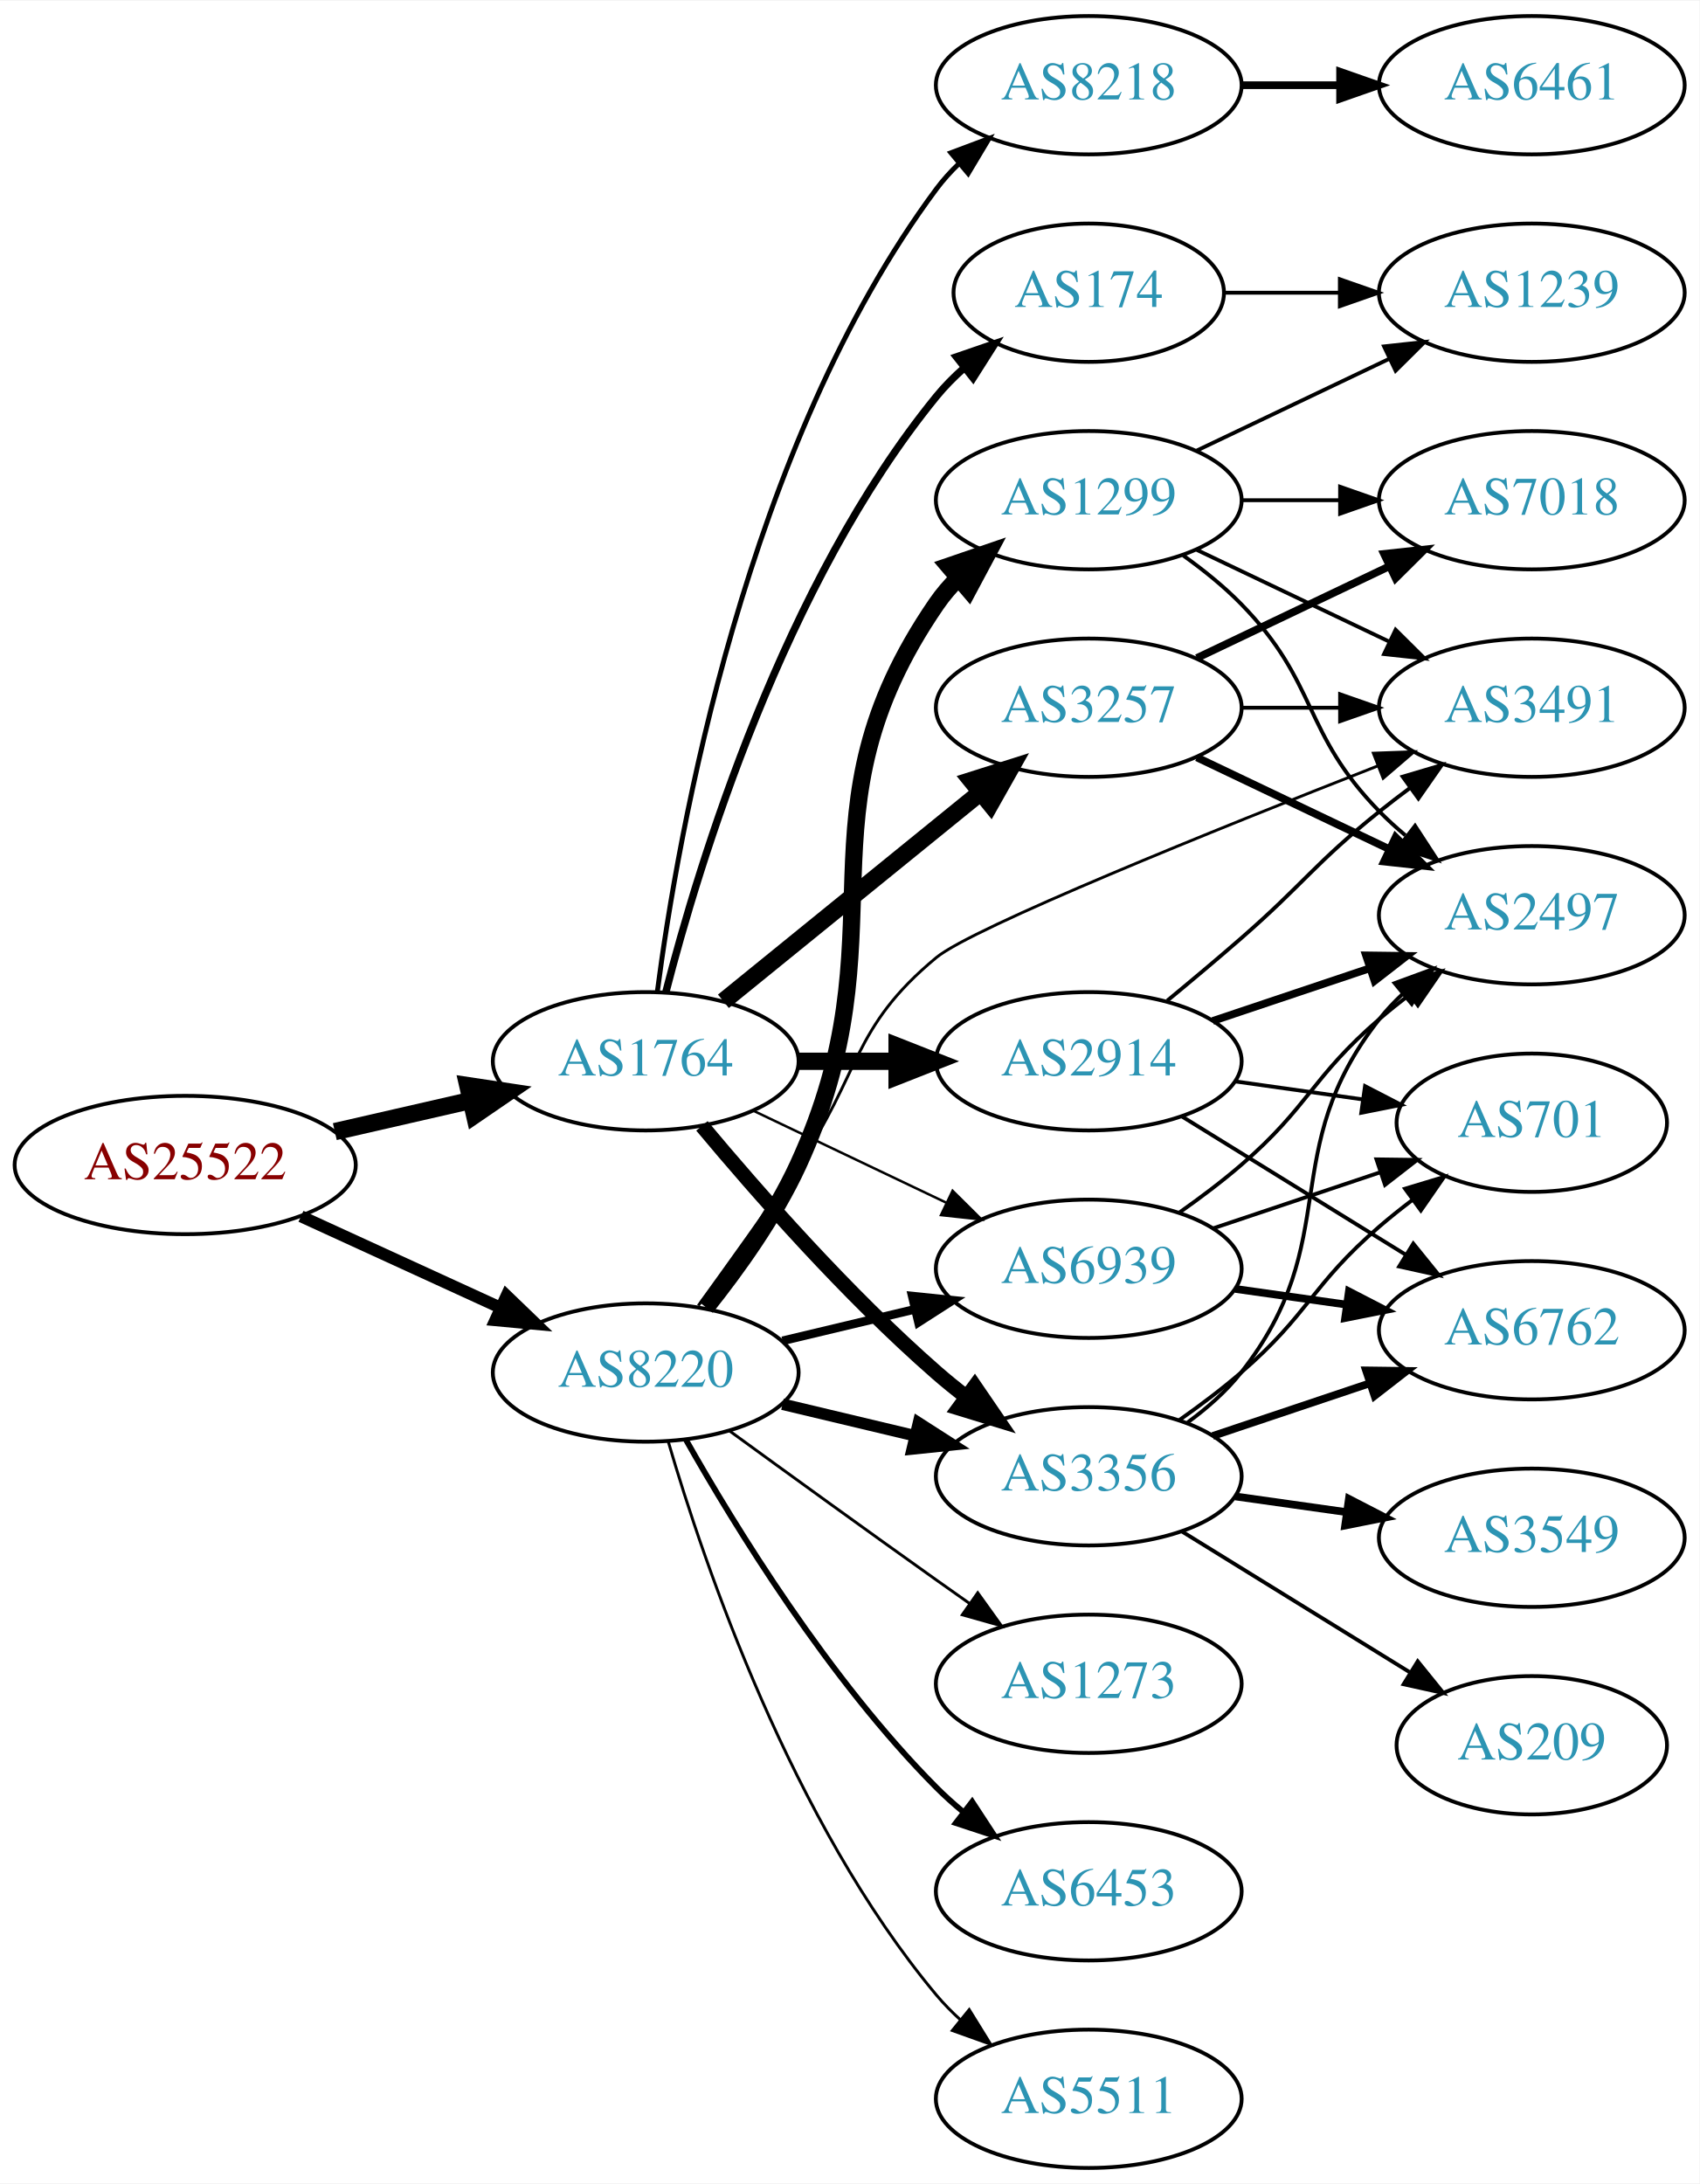
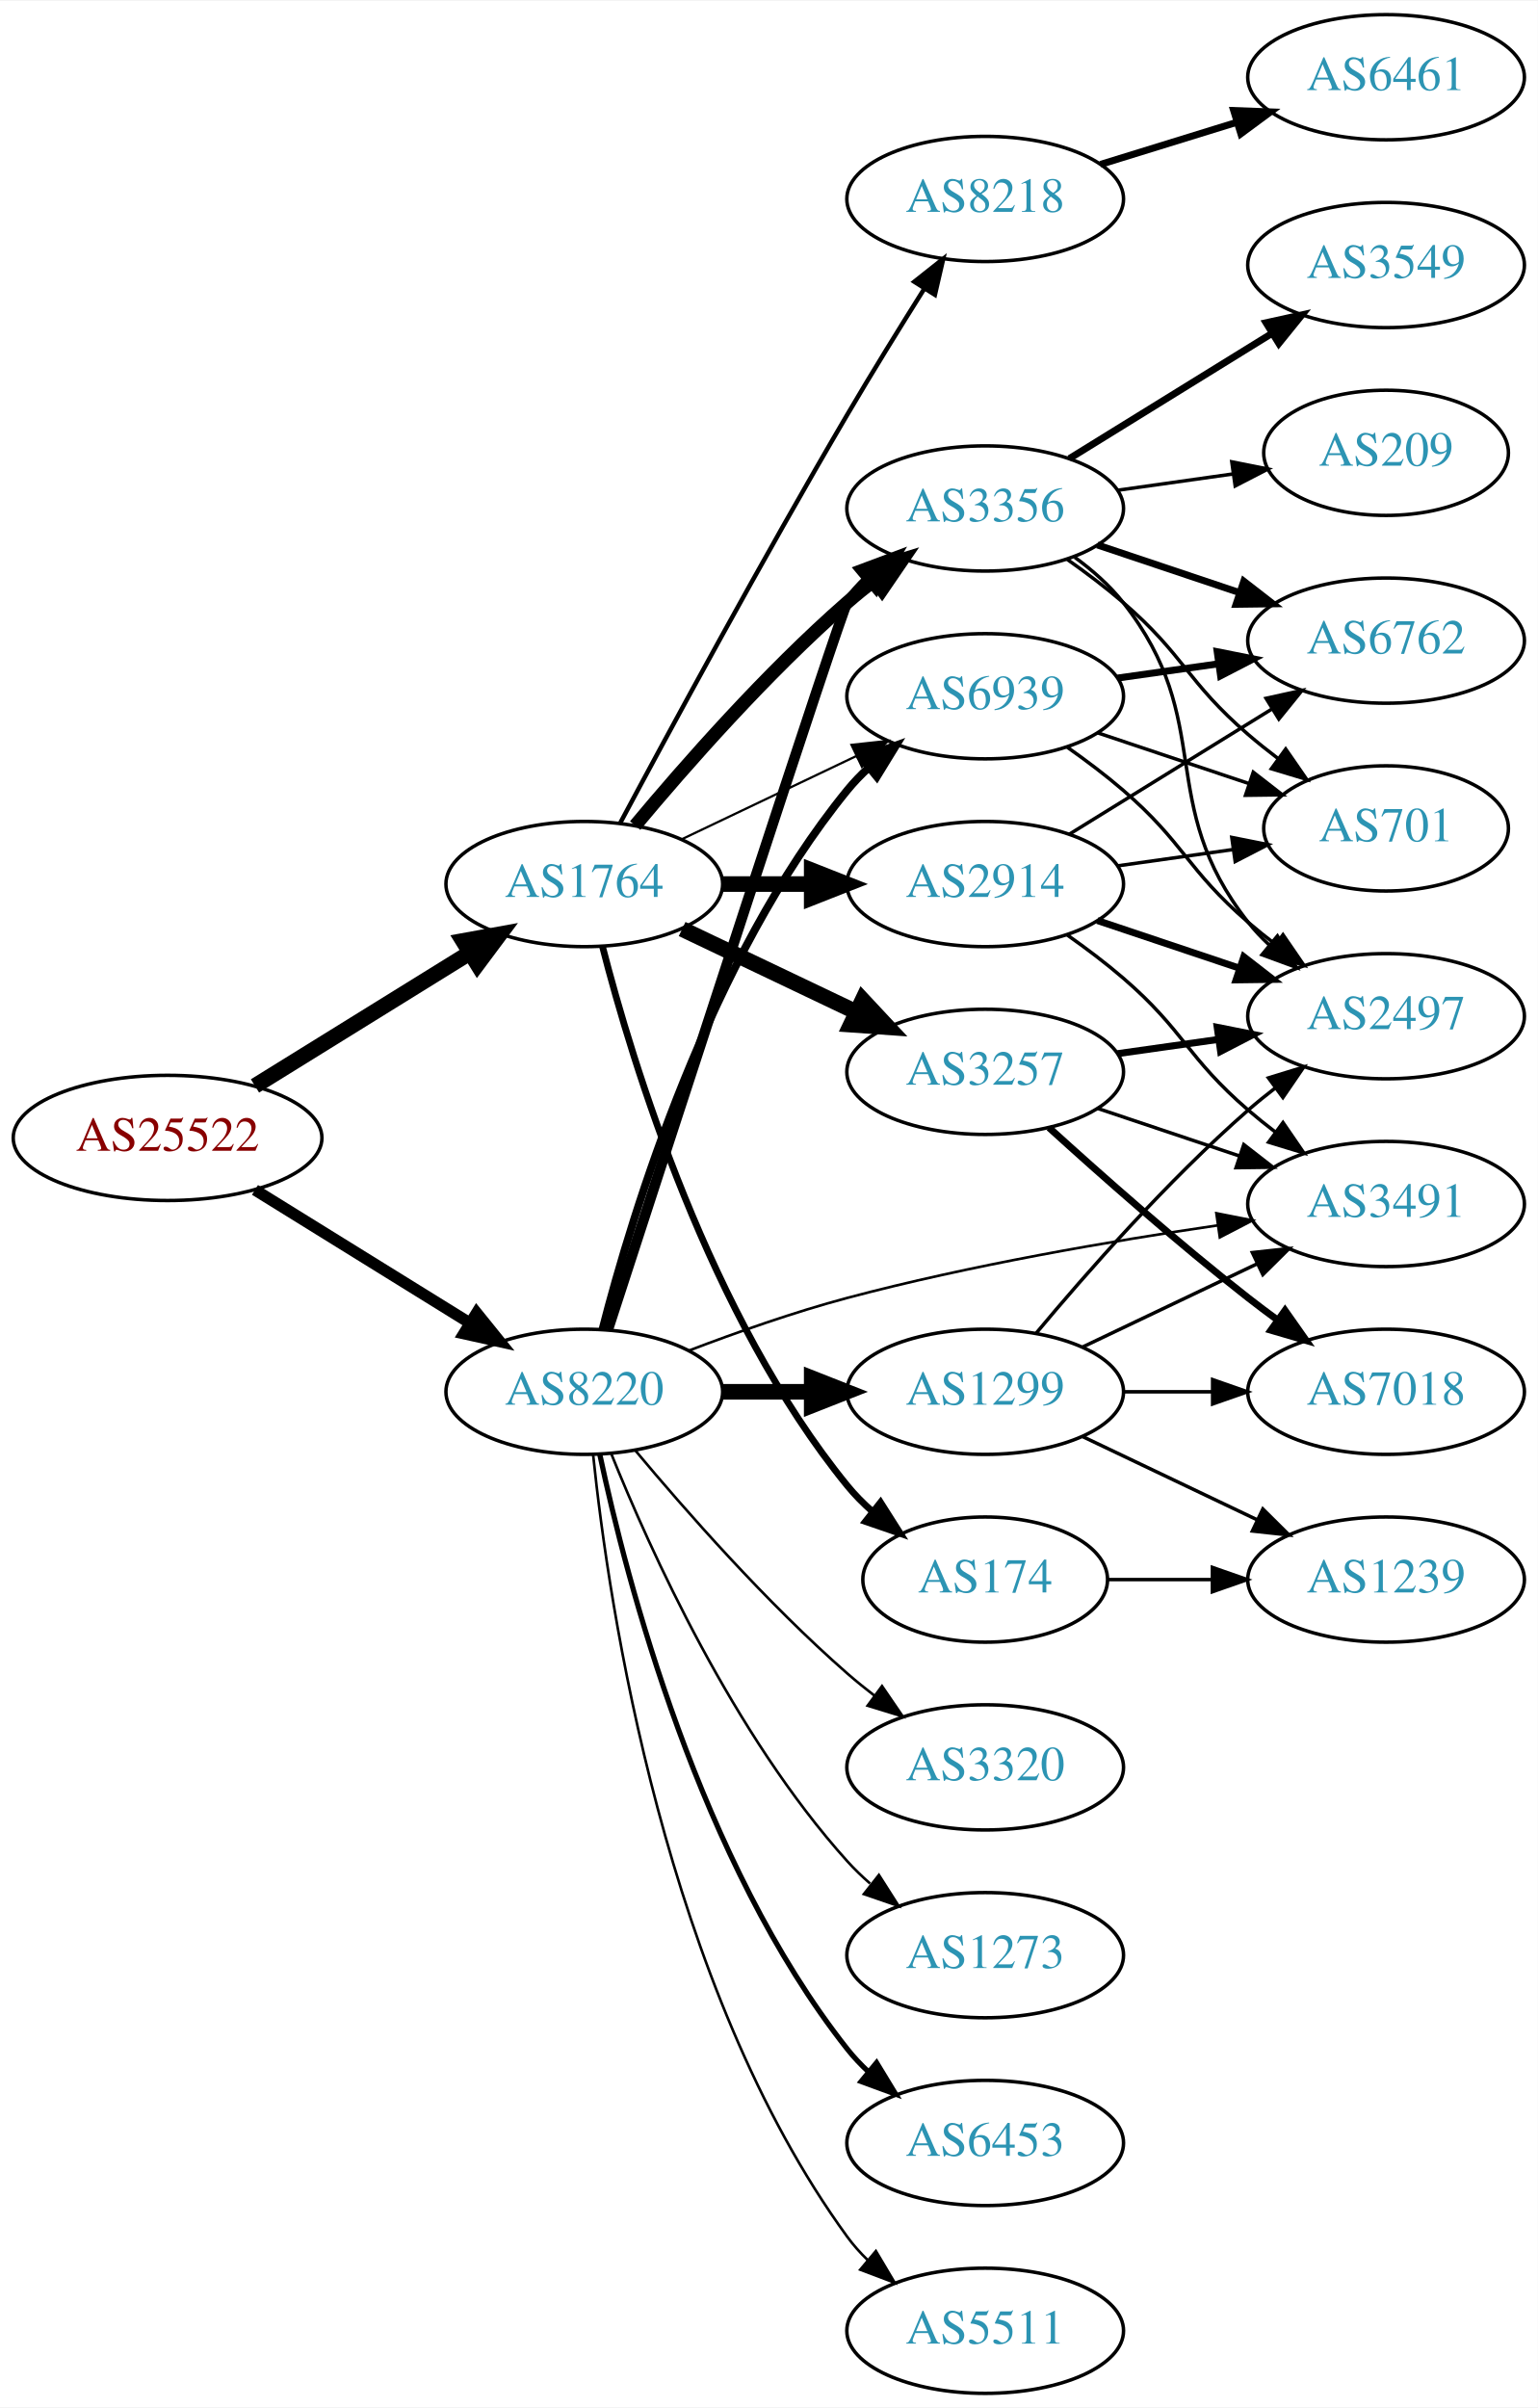
- <svg xmlns="http://www.w3.org/2000/svg" xmlns:xlink="http://www.w3.org/1999/xlink" width="442pt" height="568pt" viewBox="0.00 0.00 442.27 568.00">
-   <g id="graph0" class="graph" transform="scale(1 1) rotate(0) translate(4 564)">
-     <polygon fill="white" stroke="none" points="-4,4 -4,-564 438.271,-564 438.271,4 -4,4" />
+ <svg xmlns="http://www.w3.org/2000/svg" xmlns:xlink="http://www.w3.org/1999/xlink" width="442pt" height="692pt" viewBox="0.00 0.00 442.27 692.00">
+   <g id="graph0" class="graph" transform="scale(1 1) rotate(0) translate(4 688)">
+     <polygon fill="white" stroke="none" points="-4,4 -4,-688 438.271,-688 438.271,4 -4,4" />
    <g id="node1" class="node">
      <g id="a_node1">
        <a xlink:href="/asn/25522" xlink:title="AS25522 ~ Travelport Austria GmbH [AT]">
-           <ellipse fill="#ffffff" stroke="black" cx="44.196" cy="-261" rx="44.393" ry="18" />
-           <text text-anchor="middle" x="44.196" y="-257.3" font-family="Times,serif" font-size="14.00" fill="#880000">AS25522</text>
+           <ellipse fill="#ffffff" stroke="black" cx="44.196" cy="-361" rx="44.393" ry="18" />
+           <text text-anchor="middle" x="44.196" y="-357.3" font-family="Times,serif" font-size="14.00" fill="#880000">AS25522</text>
        </a>
      </g>
    </g>
    <g id="node2" class="node">
      <g id="a_node2">
        <a xlink:href="/asn/1764" xlink:title="AS1764 ~ NEXTLAYER-AS [AT]">
-           <ellipse fill="#ffffff" stroke="black" cx="164.039" cy="-288" rx="39.794" ry="18" />
-           <text text-anchor="middle" x="164.039" y="-284.3" font-family="Times,serif" font-size="14.00" fill="#2c94b3">AS1764</text>
+           <ellipse fill="#ffffff" stroke="black" cx="164.039" cy="-434" rx="39.794" ry="18" />
+           <text text-anchor="middle" x="164.039" y="-430.3" font-family="Times,serif" font-size="14.00" fill="#2c94b3">AS1764</text>
        </a>
      </g>
    </g>
    <g id="edge1" class="edge">
-       <path fill="none" stroke="black" stroke-width="4.5" d="M83.131,-269.692C94.371,-272.267 106.784,-275.111 118.407,-277.774" />
-       <polygon fill="black" stroke="black" stroke-width="4.5" points="117.742,-281.661 128.369,-280.057 119.501,-273.985 117.742,-281.661" />
+       <path fill="none" stroke="black" stroke-width="4.5" d="M69.328,-375.949C87.196,-387.018 111.715,-402.206 131.191,-414.271" />
+       <polygon fill="black" stroke="black" stroke-width="4.5" points="129.168,-417.65 139.742,-419.569 133.315,-410.955 129.168,-417.65" />
    </g>
    <g id="node3" class="node">
      <g id="a_node3">
        <a xlink:href="/asn/8220" xlink:title="AS8220 ~ COLT [GB]">
-           <ellipse fill="#ffffff" stroke="black" cx="164.039" cy="-207" rx="39.794" ry="18" />
-           <text text-anchor="middle" x="164.039" y="-203.3" font-family="Times,serif" font-size="14.00" fill="#2c94b3">AS8220</text>
+           <ellipse fill="#ffffff" stroke="black" cx="164.039" cy="-288" rx="39.794" ry="18" />
+           <text text-anchor="middle" x="164.039" y="-284.3" font-family="Times,serif" font-size="14.00" fill="#2c94b3">AS8220</text>
        </a>
      </g>
    </g>
    <g id="edge2" class="edge">
-       <path fill="none" stroke="black" stroke-width="3.115" d="M74.326,-247.652C89.937,-240.498 109.335,-231.609 126.007,-223.97" />
-       <polygon fill="black" stroke="black" stroke-width="3.115" points="127.826,-226.986 135.459,-219.638 124.91,-220.622 127.826,-226.986" />
+       <path fill="none" stroke="black" stroke-width="3.288" d="M69.328,-346.051C87.196,-334.982 111.715,-319.794 131.191,-307.729" />
+       <polygon fill="black" stroke="black" stroke-width="3.288" points="133.085,-310.673 139.742,-302.431 129.398,-304.722 133.085,-310.673" />
    </g>
    <g id="node4" class="node">
      <g id="a_node4">
-         <a xlink:href="/asn/8218" xlink:title="AS8218 ~ legacy Neotelecoms [FR]">
-           <ellipse fill="#ffffff" stroke="black" cx="279.332" cy="-542" rx="39.794" ry="18" />
-           <text text-anchor="middle" x="279.332" y="-538.3" font-family="Times,serif" font-size="14.00" fill="#2c94b3">AS8218</text>
+         <a xlink:href="/asn/2914" xlink:title="AS2914 ~ NTT America, Inc. [US]">
+           <ellipse fill="#ffffff" stroke="black" cx="279.332" cy="-434" rx="39.794" ry="18" />
+           <text text-anchor="middle" x="279.332" y="-430.3" font-family="Times,serif" font-size="14.00" fill="#2c94b3">AS2914</text>
        </a>
      </g>
    </g>
    <g id="edge3" class="edge">
-       <path fill="none" stroke="black" stroke-width="1.286" d="M167.045,-305.97C172.377,-346.814 190.055,-448.25 239.685,-515 241.425,-517.34 243.429,-519.551 245.59,-521.625" />
-       <polygon fill="black" stroke="black" stroke-width="1.286" points="243.465,-524.411 253.386,-528.13 247.95,-519.036 243.465,-524.411" />
+       <path fill="none" stroke="black" stroke-width="4.5" d="M203.711,-434C211.914,-434 220.678,-434 229.21,-434" />
+       <polygon fill="black" stroke="black" stroke-width="4.5" points="229.449,-437.938 239.449,-434 229.449,-430.063 229.449,-437.938" />
    </g>
    <g id="node5" class="node">
      <g id="a_node5">
+         <a xlink:href="/asn/8218" xlink:title="AS8218 ~ legacy Neotelecoms [FR]">
+           <ellipse fill="#ffffff" stroke="black" cx="279.332" cy="-631" rx="39.794" ry="18" />
+           <text text-anchor="middle" x="279.332" y="-627.3" font-family="Times,serif" font-size="14.00" fill="#2c94b3">AS8218</text>
+         </a>
+       </g>
+     </g>
+     <g id="edge4" class="edge">
+       <path fill="none" stroke="black" stroke-width="1.286" d="M174.412,-451.641C188.28,-477.58 215.263,-527.437 239.685,-569 246.713,-580.961 254.79,-594.019 261.737,-605.053" />
+       <polygon fill="black" stroke="black" stroke-width="1.286" points="258.953,-607.199 267.259,-613.777 264.868,-603.455 258.953,-607.199" />
+     </g>
+     <g id="node6" class="node">
+       <g id="a_node6">
        <a xlink:href="/asn/3257" xlink:title="AS3257 ~ GTT [DE]">
          <ellipse fill="#ffffff" stroke="black" cx="279.332" cy="-380" rx="39.794" ry="18" />
          <text text-anchor="middle" x="279.332" y="-376.3" font-family="Times,serif" font-size="14.00" fill="#2c94b3">AS3257</text>
        </a>
      </g>
    </g>
-     <g id="edge4" class="edge">
-       <path fill="none" stroke="black" stroke-width="4.5" d="M184.257,-303.607C202.649,-318.542 230.569,-341.214 251.219,-357.983" />
-       <polygon fill="black" stroke="black" stroke-width="4.5" points="248.774,-361.07 259.019,-364.317 253.738,-354.956 248.774,-361.07" />
-     </g>
-     <g id="node6" class="node">
-       <g id="a_node6">
-         <a xlink:href="/asn/3356" xlink:title="AS3356 ~ Level 3 Parent, LLC [US]">
-           <ellipse fill="#ffffff" stroke="black" cx="279.332" cy="-180" rx="39.794" ry="18" />
-           <text text-anchor="middle" x="279.332" y="-176.3" font-family="Times,serif" font-size="14.00" fill="#2c94b3">AS3356</text>
-         </a>
-       </g>
-     </g>
    <g id="edge5" class="edge">
-       <path fill="none" stroke="black" stroke-width="3.857" d="M178.669,-271.183C192.951,-254.071 216.498,-227.255 239.685,-207 242.151,-204.846 244.789,-202.706 247.487,-200.628" />
-       <polygon fill="black" stroke="black" stroke-width="3.857" points="249.66,-203.375 255.641,-194.63 245.512,-197.736 249.66,-203.375" />
+       <path fill="none" stroke="black" stroke-width="4.5" d="M192.175,-421.066C207.169,-413.919 225.99,-404.948 242.213,-397.215" />
+       <polygon fill="black" stroke="black" stroke-width="4.5" points="244.084,-400.686 251.417,-392.829 240.695,-393.577 244.084,-400.686" />
    </g>
    <g id="node7" class="node">
      <g id="a_node7">
-         <a xlink:href="/asn/174" xlink:title="AS174 ~ Cogent Communications [US]">
-           <ellipse fill="#ffffff" stroke="black" cx="279.332" cy="-488" rx="35.194" ry="18" />
-           <text text-anchor="middle" x="279.332" y="-484.3" font-family="Times,serif" font-size="14.00" fill="#2c94b3">AS174</text>
+         <a xlink:href="/asn/3356" xlink:title="AS3356 ~ Level 3 Parent, LLC [US]">
+           <ellipse fill="#ffffff" stroke="black" cx="279.332" cy="-542" rx="39.794" ry="18" />
+           <text text-anchor="middle" x="279.332" y="-538.3" font-family="Times,serif" font-size="14.00" fill="#2c94b3">AS3356</text>
        </a>
      </g>
    </g>
    <g id="edge6" class="edge">
-       <path fill="none" stroke="black" stroke-width="1.929" d="M169.259,-305.905C177.849,-339.352 199.99,-412.329 239.685,-461 241.806,-463.601 244.239,-466.061 246.829,-468.359" />
-       <polygon fill="black" stroke="black" stroke-width="1.929" points="244.901,-471.296 254.919,-474.744 249.238,-465.801 244.901,-471.296" />
+       <path fill="none" stroke="black" stroke-width="3.857" d="M178.669,-450.817C192.951,-467.929 216.498,-494.745 239.685,-515 242.151,-517.154 244.789,-519.294 247.487,-521.372" />
+       <polygon fill="black" stroke="black" stroke-width="3.857" points="245.512,-524.264 255.641,-527.37 249.66,-518.625 245.512,-524.264" />
    </g>
    <g id="node8" class="node">
      <g id="a_node8">
-         <a xlink:href="/asn/2914" xlink:title="AS2914 ~ NTT America, Inc. [US]">
-           <ellipse fill="#ffffff" stroke="black" cx="279.332" cy="-288" rx="39.794" ry="18" />
-           <text text-anchor="middle" x="279.332" y="-284.3" font-family="Times,serif" font-size="14.00" fill="#2c94b3">AS2914</text>
+         <a xlink:href="/asn/174" xlink:title="AS174 ~ Cogent Communications [US]">
+           <ellipse fill="#ffffff" stroke="black" cx="279.332" cy="-234" rx="35.194" ry="18" />
+           <text text-anchor="middle" x="279.332" y="-230.3" font-family="Times,serif" font-size="14.00" fill="#2c94b3">AS174</text>
        </a>
      </g>
    </g>
    <g id="edge7" class="edge">
-       <path fill="none" stroke="black" stroke-width="4.5" d="M203.711,-288C211.914,-288 220.678,-288 229.21,-288" />
-       <polygon fill="black" stroke="black" stroke-width="4.5" points="229.449,-291.938 239.449,-288 229.449,-284.063 229.449,-291.938" />
+       <path fill="none" stroke="black" stroke-width="1.929" d="M169.259,-416.095C177.849,-382.648 199.99,-309.671 239.685,-261 241.806,-258.399 244.239,-255.939 246.829,-253.641" />
+       <polygon fill="black" stroke="black" stroke-width="1.929" points="249.238,-256.199 254.919,-247.256 244.901,-250.704 249.238,-256.199" />
    </g>
    <g id="node9" class="node">
      <g id="a_node9">
        <a xlink:href="/asn/6939" xlink:title="AS6939 ~ Hurricane Electric LLC [US]">
-           <ellipse fill="#ffffff" stroke="black" cx="279.332" cy="-234" rx="39.794" ry="18" />
-           <text text-anchor="middle" x="279.332" y="-230.3" font-family="Times,serif" font-size="14.00" fill="#2c94b3">AS6939</text>
+           <ellipse fill="#ffffff" stroke="black" cx="279.332" cy="-488" rx="39.794" ry="18" />
+           <text text-anchor="middle" x="279.332" y="-484.3" font-family="Times,serif" font-size="14.00" fill="#2c94b3">AS6939</text>
        </a>
      </g>
    </g>
    <g id="edge8" class="edge">
-       <path fill="none" stroke="black" stroke-width="0.643" d="M192.175,-275.066C207.169,-267.919 225.99,-258.948 242.213,-251.215" />
-       <polygon fill="black" stroke="black" stroke-width="0.643" points="243.895,-254.291 251.417,-246.829 240.884,-247.972 243.895,-254.291" />
+       <path fill="none" stroke="black" stroke-width="0.643" d="M192.175,-446.934C207.169,-454.081 225.99,-463.052 242.213,-470.785" />
+       <polygon fill="black" stroke="black" stroke-width="0.643" points="240.884,-474.028 251.417,-475.171 243.895,-467.709 240.884,-474.028" />
    </g>
    <g id="edge23" class="edge">
-       <path fill="none" stroke="black" stroke-width="3" d="M199.646,-198.752C210.517,-196.162 222.671,-193.265 234.114,-190.538" />
-       <polygon fill="black" stroke="black" stroke-width="3" points="235.02,-193.92 243.936,-188.197 233.397,-187.111 235.02,-193.92" />
-     </g>
-     <g id="edge29" class="edge">
-       <path fill="none" stroke="black" stroke-width="2.25" d="M199.646,-215.248C210.517,-217.838 222.671,-220.735 234.114,-223.462" />
-       <polygon fill="black" stroke="black" stroke-width="2.25" points="233.397,-226.889 243.936,-225.803 235.02,-220.08 233.397,-226.889" />
-     </g>
-     <g id="node11" class="node">
-       <g id="a_node11">
+       <path fill="none" stroke="black" stroke-width="3" d="M170.873,-305.993C188.166,-359.294 238.049,-512.8 239.685,-515 241.425,-517.34 243.429,-519.551 245.59,-521.625" />
+       <polygon fill="black" stroke="black" stroke-width="3" points="243.465,-524.411 253.386,-528.13 247.95,-519.036 243.465,-524.411" />
+     </g>
+     <g id="edge30" class="edge">
+       <path fill="none" stroke="black" stroke-width="2.25" d="M169.259,-305.905C177.849,-339.352 199.99,-412.329 239.685,-461 241.528,-463.26 243.606,-465.413 245.819,-467.446" />
+       <polygon fill="black" stroke="black" stroke-width="2.25" points="243.748,-470.274 253.712,-473.875 248.169,-464.846 243.748,-470.274" />
+     </g>
+     <g id="node14" class="node">
+       <g id="a_node14">
        <a xlink:href="/asn/3491" xlink:title="AS3491 ~ PCCW Global, Inc. [US]">
-           <ellipse fill="#ffffff" stroke="black" cx="394.625" cy="-380" rx="39.794" ry="18" />
-           <text text-anchor="middle" x="394.625" y="-376.3" font-family="Times,serif" font-size="14.00" fill="#2c94b3">AS3491</text>
-         </a>
-       </g>
-     </g>
-     <g id="edge27" class="edge">
-       <path fill="none" stroke="black" stroke-width="0.75" d="M177.718,-224.406C185.333,-234.937 195.166,-248.67 203.685,-261 220.081,-284.731 217.46,-296.614 239.685,-315 249.043,-322.742 312.026,-348.167 354.475,-364.83" />
-       <polygon fill="black" stroke="black" stroke-width="0.75" points="353.398,-368.167 363.986,-368.551 355.949,-361.648 353.398,-368.167" />
+           <ellipse fill="#ffffff" stroke="black" cx="394.625" cy="-342" rx="39.794" ry="18" />
+           <text text-anchor="middle" x="394.625" y="-338.3" font-family="Times,serif" font-size="14.00" fill="#2c94b3">AS3491</text>
+         </a>
+       </g>
+     </g>
+     <g id="edge28" class="edge">
+       <path fill="none" stroke="black" stroke-width="0.75" d="M194.091,-299.837C207.752,-305.058 224.371,-310.92 239.685,-315 274.902,-324.381 315.541,-331.351 346.218,-335.857" />
+       <polygon fill="black" stroke="black" stroke-width="0.75" points="345.821,-339.336 356.217,-337.291 346.815,-332.407 345.821,-339.336" />
    </g>
    <g id="node19" class="node">
      <g id="a_node19">
+         <a xlink:href="/asn/1299" xlink:title="AS1299 ~ Telia Carrier [EU]">
+           <ellipse fill="#ffffff" stroke="black" cx="279.332" cy="-288" rx="39.794" ry="18" />
+           <text text-anchor="middle" x="279.332" y="-284.3" font-family="Times,serif" font-size="14.00" fill="#2c94b3">AS1299</text>
+         </a>
+       </g>
+     </g>
+     <g id="edge24" class="edge">
+       <path fill="none" stroke="black" stroke-width="4.5" d="M203.711,-288C211.914,-288 220.678,-288 229.21,-288" />
+       <polygon fill="black" stroke="black" stroke-width="4.5" points="229.449,-291.938 239.449,-288 229.449,-284.063 229.449,-291.938" />
+     </g>
+     <g id="node20" class="node">
+       <g id="a_node20">
        <a xlink:href="/asn/6453" xlink:title="AS6453 ~ TATA COMMUNICATIONS (AMERICA) INC [US]">
          <ellipse fill="#ffffff" stroke="black" cx="279.332" cy="-72" rx="39.794" ry="18" />
          <text text-anchor="middle" x="279.332" y="-68.3" font-family="Times,serif" font-size="14.00" fill="#2c94b3">AS6453</text>
        </a>
      </g>
    </g>
-     <g id="edge24" class="edge">
-       <path fill="none" stroke="black" stroke-width="1.5" d="M174.498,-189.51C187.28,-166.904 211.712,-127.114 239.685,-99 241.796,-96.879 244.092,-94.812 246.477,-92.829" />
-       <polygon fill="black" stroke="black" stroke-width="1.5" points="248.993,-95.31 254.793,-86.444 244.73,-89.758 248.993,-95.31" />
-     </g>
-     <g id="node20" class="node">
-       <g id="a_node20">
+     <g id="edge25" class="edge">
+       <path fill="none" stroke="black" stroke-width="1.5" d="M168.529,-269.84C176.16,-233.97 197.152,-152.845 239.685,-99 241.493,-96.712 243.545,-94.538 245.74,-92.49" />
+       <polygon fill="black" stroke="black" stroke-width="1.5" points="248.094,-95.086 253.6,-86.034 243.651,-89.677 248.094,-95.086" />
+     </g>
+     <g id="node21" class="node">
+       <g id="a_node21">
        <a xlink:href="/asn/5511" xlink:title="AS5511 ~ Orange S.A. [FR]">
          <ellipse fill="#ffffff" stroke="black" cx="279.332" cy="-18" rx="39.794" ry="18" />
          <text text-anchor="middle" x="279.332" y="-14.3" font-family="Times,serif" font-size="14.00" fill="#2c94b3">AS5511</text>
        </a>
      </g>
    </g>
-     <g id="edge25" class="edge">
-       <path fill="none" stroke="black" stroke-width="0.75" d="M169.913,-188.998C179.227,-157.156 202.043,-90.019 239.685,-45 241.555,-42.763 243.654,-40.626 245.88,-38.604" />
-       <polygon fill="black" stroke="black" stroke-width="0.75" points="248.227,-41.208 253.799,-32.196 243.823,-35.766 248.227,-41.208" />
-     </g>
-     <g id="node21" class="node">
-       <g id="a_node21">
-         <a xlink:href="/asn/1299" xlink:title="AS1299 ~ Telia Carrier [EU]">
-           <ellipse fill="#ffffff" stroke="black" cx="279.332" cy="-434" rx="39.794" ry="18" />
-           <text text-anchor="middle" x="279.332" y="-430.3" font-family="Times,serif" font-size="14.00" fill="#2c94b3">AS1299</text>
-         </a>
-       </g>
-     </g>
    <g id="edge26" class="edge">
-       <path fill="none" stroke="black" stroke-width="4.5" d="M179.734,-223.947C187.852,-234.096 197.514,-247.596 203.685,-261 231.634,-321.708 201.873,-351.893 239.685,-407 241.335,-409.404 243.274,-411.662 245.39,-413.768" />
-       <polygon fill="black" stroke="black" stroke-width="4.5" points="242.934,-416.849 253.101,-420.333 248.039,-410.853 242.934,-416.849" />
+       <path fill="none" stroke="black" stroke-width="0.75" d="M166.595,-269.744C171.066,-226.697 187.199,-117.06 239.685,-45 241.402,-42.643 243.389,-40.419 245.538,-38.337" />
+       <polygon fill="black" stroke="black" stroke-width="0.75" points="247.9,-40.925 253.313,-31.817 243.402,-35.561 247.9,-40.925" />
    </g>
    <g id="node22" class="node">
      <g id="a_node22">
+         <a xlink:href="/asn/3320" xlink:title="AS3320 ~ DTAG [DE]">
+           <ellipse fill="#ffffff" stroke="black" cx="279.332" cy="-180" rx="39.794" ry="18" />
+           <text text-anchor="middle" x="279.332" y="-176.3" font-family="Times,serif" font-size="14.00" fill="#2c94b3">AS3320</text>
+         </a>
+       </g>
+     </g>
+     <g id="edge27" class="edge">
+       <path fill="none" stroke="black" stroke-width="0.75" d="M178.669,-271.183C192.951,-254.071 216.498,-227.255 239.685,-207 242.151,-204.846 244.789,-202.706 247.487,-200.628" />
+       <polygon fill="black" stroke="black" stroke-width="0.75" points="249.66,-203.375 255.641,-194.63 245.512,-197.736 249.66,-203.375" />
+     </g>
+     <g id="node23" class="node">
+       <g id="a_node23">
        <a xlink:href="/asn/1273" xlink:title="AS1273 ~ Vodafone Group PLC [EU]">
          <ellipse fill="#ffffff" stroke="black" cx="279.332" cy="-126" rx="39.794" ry="18" />
          <text text-anchor="middle" x="279.332" y="-122.3" font-family="Times,serif" font-size="14.00" fill="#2c94b3">AS1273</text>
        </a>
      </g>
    </g>
-     <g id="edge28" class="edge">
-       <path fill="none" stroke="black" stroke-width="0.75" d="M185.887,-191.778C200.821,-180.909 221.435,-165.975 239.685,-153 242.506,-150.995 245.449,-148.915 248.397,-146.841" />
-       <polygon fill="black" stroke="black" stroke-width="0.75" points="250.443,-149.681 256.621,-141.074 246.424,-143.95 250.443,-149.681" />
+     <g id="edge29" class="edge">
+       <path fill="none" stroke="black" stroke-width="0.75" d="M171.786,-270.213C182.837,-242.757 206.891,-189.422 239.685,-153 241.688,-150.776 243.906,-148.637 246.239,-146.603" />
+       <polygon fill="black" stroke="black" stroke-width="0.75" points="248.769,-149.065 254.458,-140.127 244.437,-143.567 248.769,-149.065" />
+     </g>
+     <g id="node11" class="node">
+       <g id="a_node11">
+         <a xlink:href="/asn/2497" xlink:title="AS2497 ~ Internet Initiative Japan Inc. [JP]">
+           <ellipse fill="#ffffff" stroke="black" cx="394.625" cy="-396" rx="39.794" ry="18" />
+           <text text-anchor="middle" x="394.625" y="-392.3" font-family="Times,serif" font-size="14.00" fill="#2c94b3">AS2497</text>
+         </a>
+       </g>
+     </g>
+     <g id="edge10" class="edge">
+       <path fill="none" stroke="black" stroke-width="2" d="M311.589,-423.516C324.238,-419.273 339.017,-414.316 352.518,-409.788" />
+       <polygon fill="black" stroke="black" stroke-width="2" points="353.708,-413.08 362.076,-406.582 351.482,-406.444 353.708,-413.08" />
+     </g>
+     <g id="node12" class="node">
+       <g id="a_node12">
+         <a xlink:href="/asn/701" xlink:title="AS701 ~ UUNET [US]">
+           <ellipse fill="#ffffff" stroke="black" cx="394.625" cy="-450" rx="35.194" ry="18" />
+           <text text-anchor="middle" x="394.625" y="-446.3" font-family="Times,serif" font-size="14.00" fill="#2c94b3">AS701</text>
+         </a>
+       </g>
+     </g>
+     <g id="edge11" class="edge">
+       <path fill="none" stroke="black" d="M317.428,-439.239C327.991,-440.731 339.588,-442.369 350.479,-443.907" />
+       <polygon fill="black" stroke="black" points="350.255,-447.41 360.646,-445.343 351.234,-440.478 350.255,-447.41" />
+     </g>
+     <g id="node13" class="node">
+       <g id="a_node13">
+         <a xlink:href="/asn/6762" xlink:title="AS6762 ~ TELECOM ITALIA SPARKLE S.p.A. [IT]">
+           <ellipse fill="#ffffff" stroke="black" cx="394.625" cy="-504" rx="39.794" ry="18" />
+           <text text-anchor="middle" x="394.625" y="-500.3" font-family="Times,serif" font-size="14.00" fill="#2c94b3">AS6762</text>
+         </a>
+       </g>
+     </g>
+     <g id="edge12" class="edge">
+       <path fill="none" stroke="black" d="M303.532,-448.334C320.333,-458.715 343.25,-472.875 361.766,-484.315" />
+       <polygon fill="black" stroke="black" points="360.109,-487.406 370.456,-489.685 363.788,-481.451 360.109,-487.406" />
+     </g>
+     <g id="edge13" class="edge">
+       <path fill="none" stroke="black" d="M302.98,-419.322C308.383,-415.513 314.017,-411.274 318.978,-407 336.604,-391.816 337.352,-384.184 354.978,-369 357.458,-366.863 360.107,-364.735 362.811,-362.665" />
+       <polygon fill="black" stroke="black" points="364.981,-365.414 370.976,-356.678 360.842,-359.769 364.981,-365.414" />
    </g>
    <g id="node10" class="node">
      <g id="a_node10">
        <a xlink:href="/asn/6461" xlink:title="AS6461 ~ Zayo Bandwidth [US]">
-           <ellipse fill="#ffffff" stroke="black" cx="394.625" cy="-542" rx="39.794" ry="18" />
-           <text text-anchor="middle" x="394.625" y="-538.3" font-family="Times,serif" font-size="14.00" fill="#2c94b3">AS6461</text>
+           <ellipse fill="#ffffff" stroke="black" cx="394.625" cy="-666" rx="39.794" ry="18" />
+           <text text-anchor="middle" x="394.625" y="-662.3" font-family="Times,serif" font-size="14.00" fill="#2c94b3">AS6461</text>
        </a>
      </g>
    </g>
    <g id="edge9" class="edge">
-       <path fill="none" stroke="black" stroke-width="2" d="M319.004,-542C327.207,-542 335.971,-542 344.503,-542" />
-       <polygon fill="black" stroke="black" stroke-width="2" points="344.742,-545.5 354.742,-542 344.742,-538.5 344.742,-545.5" />
-     </g>
-     <g id="edge10" class="edge">
-       <path fill="none" stroke="black" d="M319.004,-380C327.207,-380 335.971,-380 344.503,-380" />
-       <polygon fill="black" stroke="black" points="344.742,-383.5 354.742,-380 344.742,-376.5 344.742,-383.5" />
-     </g>
-     <g id="node12" class="node">
-       <g id="a_node12">
-         <a xlink:href="/asn/2497" xlink:title="AS2497 ~ Internet Initiative Japan Inc. [JP]">
-           <ellipse fill="#ffffff" stroke="black" cx="394.625" cy="-326" rx="39.794" ry="18" />
-           <text text-anchor="middle" x="394.625" y="-322.3" font-family="Times,serif" font-size="14.00" fill="#2c94b3">AS2497</text>
-         </a>
-       </g>
-     </g>
-     <g id="edge11" class="edge">
-       <path fill="none" stroke="black" stroke-width="2" d="M307.468,-367.066C322.462,-359.919 341.283,-350.948 357.506,-343.215" />
-       <polygon fill="black" stroke="black" stroke-width="2" points="359.188,-346.291 366.71,-338.829 356.177,-339.972 359.188,-346.291" />
-     </g>
-     <g id="node13" class="node">
-       <g id="a_node13">
-         <a xlink:href="/asn/7018" xlink:title="AS7018 ~ AT&amp;T Services, Inc. [US]">
-           <ellipse fill="#ffffff" stroke="black" cx="394.625" cy="-434" rx="39.794" ry="18" />
-           <text text-anchor="middle" x="394.625" y="-430.3" font-family="Times,serif" font-size="14.00" fill="#2c94b3">AS7018</text>
-         </a>
-       </g>
-     </g>
-     <g id="edge12" class="edge">
-       <path fill="none" stroke="black" stroke-width="2" d="M307.468,-392.934C322.462,-400.081 341.283,-409.052 357.506,-416.785" />
-       <polygon fill="black" stroke="black" stroke-width="2" points="356.177,-420.028 366.71,-421.171 359.188,-413.709 356.177,-420.028" />
+       <path fill="none" stroke="black" stroke-width="2" d="M312.494,-640.936C324.692,-644.705 338.767,-649.053 351.732,-653.058" />
+       <polygon fill="black" stroke="black" stroke-width="2" points="350.794,-656.431 361.382,-656.039 352.861,-649.743 350.794,-656.431" />
+     </g>
+     <g id="edge19" class="edge">
+       <path fill="none" stroke="black" stroke-width="2" d="M317.428,-385.239C326.72,-386.551 336.811,-387.976 346.518,-389.347" />
+       <polygon fill="black" stroke="black" stroke-width="2" points="346.054,-392.816 356.445,-390.749 347.033,-385.885 346.054,-392.816" />
+     </g>
+     <g id="edge20" class="edge">
+       <path fill="none" stroke="black" d="M311.589,-369.516C324.238,-365.273 339.017,-360.316 352.518,-355.788" />
+       <polygon fill="black" stroke="black" points="353.708,-359.08 362.076,-352.582 351.482,-352.444 353.708,-359.08" />
+     </g>
+     <g id="node17" class="node">
+       <g id="a_node17">
+         <a xlink:href="/asn/7018" xlink:title="AS7018 ~ ATT-INTERNET4 [US]">
+           <ellipse fill="#ffffff" stroke="black" cx="394.625" cy="-288" rx="39.794" ry="18" />
+           <text text-anchor="middle" x="394.625" y="-284.3" font-family="Times,serif" font-size="14.00" fill="#2c94b3">AS7018</text>
+         </a>
+       </g>
+     </g>
+     <g id="edge21" class="edge">
+       <path fill="none" stroke="black" stroke-width="2" d="M297.679,-363.958C312.528,-350.456 334.665,-330.867 354.978,-315 357.705,-312.87 360.586,-310.707 363.495,-308.58" />
+       <polygon fill="black" stroke="black" stroke-width="2" points="365.565,-311.402 371.664,-302.738 361.494,-305.708 365.565,-311.402" />
    </g>
    <g id="edge14" class="edge">
-       <path fill="none" stroke="black" d="M305.075,-194.025C310.161,-197.748 315.13,-202.113 318.978,-207 346.14,-241.498 327.816,-264.502 354.978,-299 356.782,-301.291 358.832,-303.467 361.025,-305.516" />
-       <polygon fill="black" stroke="black" points="358.934,-308.328 368.881,-311.975 363.379,-302.92 358.934,-308.328" />
-     </g>
-     <g id="node14" class="node">
-       <g id="a_node14">
-         <a xlink:href="/asn/3549" xlink:title="AS3549 ~ Level 3 Parent, LLC [US]">
-           <ellipse fill="#ffffff" stroke="black" cx="394.625" cy="-164" rx="39.794" ry="18" />
-           <text text-anchor="middle" x="394.625" y="-160.3" font-family="Times,serif" font-size="14.00" fill="#2c94b3">AS3549</text>
-         </a>
-       </g>
-     </g>
-     <g id="edge13" class="edge">
-       <path fill="none" stroke="black" stroke-width="2" d="M317.428,-174.761C326.72,-173.449 336.811,-172.024 346.518,-170.653" />
-       <polygon fill="black" stroke="black" stroke-width="2" points="347.033,-174.115 356.445,-169.251 346.054,-167.184 347.033,-174.115" />
+       <path fill="none" stroke="black" d="M305.075,-527.975C310.161,-524.252 315.13,-519.887 318.978,-515 346.14,-480.502 327.816,-457.498 354.978,-423 356.782,-420.709 358.832,-418.533 361.025,-416.484" />
+       <polygon fill="black" stroke="black" points="363.379,-419.08 368.881,-410.025 358.934,-413.672 363.379,-419.08" />
+     </g>
+     <g id="edge17" class="edge">
+       <path fill="none" stroke="black" d="M302.98,-527.322C308.383,-523.513 314.017,-519.274 318.978,-515 336.604,-499.816 337.352,-492.184 354.978,-477 357.664,-474.686 360.547,-472.383 363.484,-470.152" />
+       <polygon fill="black" stroke="black" points="365.759,-472.825 371.784,-464.11 361.64,-467.165 365.759,-472.825" />
+     </g>
+     <g id="edge15" class="edge">
+       <path fill="none" stroke="black" stroke-width="2" d="M311.589,-531.516C324.238,-527.273 339.017,-522.316 352.518,-517.788" />
+       <polygon fill="black" stroke="black" stroke-width="2" points="353.708,-521.08 362.076,-514.582 351.482,-514.444 353.708,-521.08" />
    </g>
    <g id="node15" class="node">
      <g id="a_node15">
-         <a xlink:href="/asn/6762" xlink:title="AS6762 ~ TELECOM ITALIA SPARKLE S.p.A. [IT]">
-           <ellipse fill="#ffffff" stroke="black" cx="394.625" cy="-218" rx="39.794" ry="18" />
-           <text text-anchor="middle" x="394.625" y="-214.3" font-family="Times,serif" font-size="14.00" fill="#2c94b3">AS6762</text>
-         </a>
-       </g>
-     </g>
-     <g id="edge15" class="edge">
-       <path fill="none" stroke="black" stroke-width="2" d="M311.589,-190.484C324.238,-194.727 339.017,-199.684 352.518,-204.212" />
-       <polygon fill="black" stroke="black" stroke-width="2" points="351.482,-207.556 362.076,-207.418 353.708,-200.92 351.482,-207.556" />
+         <a xlink:href="/asn/3549" xlink:title="AS3549 ~ Level 3 Parent, LLC [US]">
+           <ellipse fill="#ffffff" stroke="black" cx="394.625" cy="-612" rx="39.794" ry="18" />
+           <text text-anchor="middle" x="394.625" y="-608.3" font-family="Times,serif" font-size="14.00" fill="#2c94b3">AS3549</text>
+         </a>
+       </g>
+     </g>
+     <g id="edge16" class="edge">
+       <path fill="none" stroke="black" stroke-width="2" d="M303.532,-556.334C320.333,-566.715 343.25,-580.875 361.766,-592.315" />
+       <polygon fill="black" stroke="black" stroke-width="2" points="360.109,-595.406 370.456,-597.685 363.788,-589.451 360.109,-595.406" />
    </g>
    <g id="node16" class="node">
      <g id="a_node16">
-         <a xlink:href="/asn/701" xlink:title="AS701 ~ UUNET [US]">
-           <ellipse fill="#ffffff" stroke="black" cx="394.625" cy="-272" rx="35.194" ry="18" />
-           <text text-anchor="middle" x="394.625" y="-268.3" font-family="Times,serif" font-size="14.00" fill="#2c94b3">AS701</text>
-         </a>
-       </g>
-     </g>
-     <g id="edge16" class="edge">
-       <path fill="none" stroke="black" d="M302.98,-194.678C308.383,-198.487 314.017,-202.726 318.978,-207 336.604,-222.184 337.352,-229.816 354.978,-245 357.664,-247.314 360.547,-249.617 363.484,-251.848" />
-       <polygon fill="black" stroke="black" points="361.64,-254.835 371.784,-257.89 365.759,-249.175 361.64,-254.835" />
-     </g>
-     <g id="node17" class="node">
-       <g id="a_node17">
        <a xlink:href="/asn/209" xlink:title="AS209 ~ CenturyLink Communications, LLC [US]">
-           <ellipse fill="#ffffff" stroke="black" cx="394.625" cy="-110" rx="35.194" ry="18" />
-           <text text-anchor="middle" x="394.625" y="-106.3" font-family="Times,serif" font-size="14.00" fill="#2c94b3">AS209</text>
-         </a>
-       </g>
-     </g>
-     <g id="edge17" class="edge">
-       <path fill="none" stroke="black" d="M303.532,-165.666C320.667,-155.078 344.163,-140.561 362.864,-129.006" />
-       <polygon fill="black" stroke="black" points="364.943,-131.836 371.61,-123.602 361.264,-125.881 364.943,-131.836" />
+           <ellipse fill="#ffffff" stroke="black" cx="394.625" cy="-558" rx="35.194" ry="18" />
+           <text text-anchor="middle" x="394.625" y="-554.3" font-family="Times,serif" font-size="14.00" fill="#2c94b3">AS209</text>
+         </a>
+       </g>
+     </g>
+     <g id="edge18" class="edge">
+       <path fill="none" stroke="black" d="M317.428,-547.239C327.991,-548.731 339.588,-550.369 350.479,-551.907" />
+       <polygon fill="black" stroke="black" points="350.255,-555.41 360.646,-553.343 351.234,-548.478 350.255,-555.41" />
    </g>
    <g id="node18" class="node">
      <g id="a_node18">
        <a xlink:href="/asn/1239" xlink:title="AS1239 ~ Sprint [US]">
-           <ellipse fill="#ffffff" stroke="black" cx="394.625" cy="-488" rx="39.794" ry="18" />
-           <text text-anchor="middle" x="394.625" y="-484.3" font-family="Times,serif" font-size="14.00" fill="#2c94b3">AS1239</text>
-         </a>
-       </g>
-     </g>
-     <g id="edge18" class="edge">
-       <path fill="none" stroke="black" d="M314.631,-488C324.008,-488 334.358,-488 344.393,-488" />
-       <polygon fill="black" stroke="black" points="344.681,-491.5 354.681,-488 344.681,-484.5 344.681,-491.5" />
+           <ellipse fill="#ffffff" stroke="black" cx="394.625" cy="-234" rx="39.794" ry="18" />
+           <text text-anchor="middle" x="394.625" y="-230.3" font-family="Times,serif" font-size="14.00" fill="#2c94b3">AS1239</text>
+         </a>
+       </g>
    </g>
    <g id="edge22" class="edge">
-       <path fill="none" stroke="black" d="M299.756,-303.763C305.954,-308.877 312.805,-314.621 318.978,-320 335.342,-334.259 338.045,-339.422 354.978,-353 357.532,-355.048 360.232,-357.115 362.969,-359.146" />
-       <polygon fill="black" stroke="black" points="361.027,-362.06 371.185,-365.07 365.121,-356.383 361.027,-362.06" />
-     </g>
-     <g id="edge20" class="edge">
-       <path fill="none" stroke="black" stroke-width="2" d="M311.589,-298.484C324.238,-302.727 339.017,-307.684 352.518,-312.212" />
-       <polygon fill="black" stroke="black" stroke-width="2" points="351.482,-315.556 362.076,-315.418 353.708,-308.92 351.482,-315.556" />
-     </g>
-     <g id="edge21" class="edge">
-       <path fill="none" stroke="black" d="M303.532,-273.666C320.333,-263.285 343.25,-249.125 361.766,-237.685" />
-       <polygon fill="black" stroke="black" points="363.788,-240.549 370.456,-232.315 360.109,-234.594 363.788,-240.549" />
-     </g>
-     <g id="edge19" class="edge">
-       <path fill="none" stroke="black" d="M317.428,-282.761C327.991,-281.269 339.588,-279.631 350.479,-278.093" />
-       <polygon fill="black" stroke="black" points="351.234,-281.522 360.646,-276.657 350.255,-274.59 351.234,-281.522" />
+       <path fill="none" stroke="black" d="M314.631,-234C324.008,-234 334.358,-234 344.393,-234" />
+       <polygon fill="black" stroke="black" points="344.681,-237.5 354.681,-234 344.681,-230.5 344.681,-237.5" />
+     </g>
+     <g id="edge37" class="edge">
+       <path fill="none" stroke="black" d="M302.98,-473.322C308.383,-469.513 314.017,-465.274 318.978,-461 336.604,-445.816 337.352,-438.184 354.978,-423 357.458,-420.863 360.107,-418.735 362.811,-416.665" />
+       <polygon fill="black" stroke="black" points="364.981,-419.414 370.976,-410.678 360.842,-413.769 364.981,-419.414" />
    </g>
    <g id="edge36" class="edge">
-       <path fill="none" stroke="black" d="M302.98,-248.678C308.383,-252.487 314.017,-256.726 318.978,-261 336.604,-276.184 337.352,-283.816 354.978,-299 357.458,-301.137 360.107,-303.265 362.811,-305.335" />
-       <polygon fill="black" stroke="black" points="360.842,-308.231 370.976,-311.322 364.981,-302.586 360.842,-308.231" />
+       <path fill="none" stroke="black" d="M311.589,-477.516C325.106,-472.982 341.055,-467.633 355.278,-462.862" />
+       <polygon fill="black" stroke="black" points="356.431,-466.167 364.799,-459.668 354.205,-459.53 356.431,-466.167" />
+     </g>
+     <g id="edge35" class="edge">
+       <path fill="none" stroke="black" stroke-width="2" d="M317.428,-493.239C326.72,-494.551 336.811,-495.976 346.518,-497.347" />
+       <polygon fill="black" stroke="black" stroke-width="2" points="346.054,-500.816 356.445,-498.749 347.033,-493.885 346.054,-500.816" />
+     </g>
+     <g id="edge32" class="edge">
+       <path fill="none" stroke="black" d="M293.962,-304.817C308.244,-321.929 331.791,-348.745 354.978,-369 357.444,-371.154 360.082,-373.294 362.78,-375.372" />
+       <polygon fill="black" stroke="black" points="360.805,-378.264 370.934,-381.37 364.953,-372.625 360.805,-378.264" />
    </g>
    <g id="edge34" class="edge">
-       <path fill="none" stroke="black" stroke-width="2" d="M317.428,-228.761C326.72,-227.449 336.811,-226.024 346.518,-224.653" />
-       <polygon fill="black" stroke="black" stroke-width="2" points="347.033,-228.115 356.445,-223.251 346.054,-221.184 347.033,-228.115" />
-     </g>
-     <g id="edge35" class="edge">
-       <path fill="none" stroke="black" d="M311.589,-244.484C325.106,-249.018 341.055,-254.367 355.278,-259.138" />
-       <polygon fill="black" stroke="black" points="354.205,-262.47 364.799,-262.332 356.431,-255.833 354.205,-262.47" />
+       <path fill="none" stroke="black" d="M307.468,-300.934C322.462,-308.081 341.283,-317.052 357.506,-324.785" />
+       <polygon fill="black" stroke="black" points="356.177,-328.028 366.71,-329.171 359.188,-321.709 356.177,-328.028" />
    </g>
    <g id="edge31" class="edge">
-       <path fill="none" stroke="black" d="M307.468,-421.066C322.462,-413.919 341.283,-404.948 357.506,-397.215" />
-       <polygon fill="black" stroke="black" points="359.188,-400.291 366.71,-392.829 356.177,-393.972 359.188,-400.291" />
-     </g>
-     <g id="edge30" class="edge">
-       <path fill="none" stroke="black" d="M303.926,-419.611C309.182,-415.852 314.513,-411.563 318.978,-407 339.151,-386.383 334.806,-373.617 354.978,-353 357.071,-350.861 359.354,-348.782 361.731,-346.79" />
-       <polygon fill="black" stroke="black" points="364.249,-349.268 370.031,-340.389 359.974,-343.725 364.249,-349.268" />
+       <path fill="none" stroke="black" d="M319.004,-288C327.207,-288 335.971,-288 344.503,-288" />
+       <polygon fill="black" stroke="black" points="344.742,-291.5 354.742,-288 344.742,-284.5 344.742,-291.5" />
    </g>
    <g id="edge33" class="edge">
-       <path fill="none" stroke="black" d="M319.004,-434C327.207,-434 335.971,-434 344.503,-434" />
-       <polygon fill="black" stroke="black" points="344.742,-437.5 354.742,-434 344.742,-430.5 344.742,-437.5" />
-     </g>
-     <g id="edge32" class="edge">
-       <path fill="none" stroke="black" d="M307.468,-446.934C322.462,-454.081 341.283,-463.052 357.506,-470.785" />
-       <polygon fill="black" stroke="black" points="356.177,-474.028 366.71,-475.171 359.188,-467.709 356.177,-474.028" />
+       <path fill="none" stroke="black" d="M307.468,-275.066C322.462,-267.919 341.283,-258.948 357.506,-251.215" />
+       <polygon fill="black" stroke="black" points="359.188,-254.291 366.71,-246.829 356.177,-247.972 359.188,-254.291" />
    </g>
  </g>
</svg>
